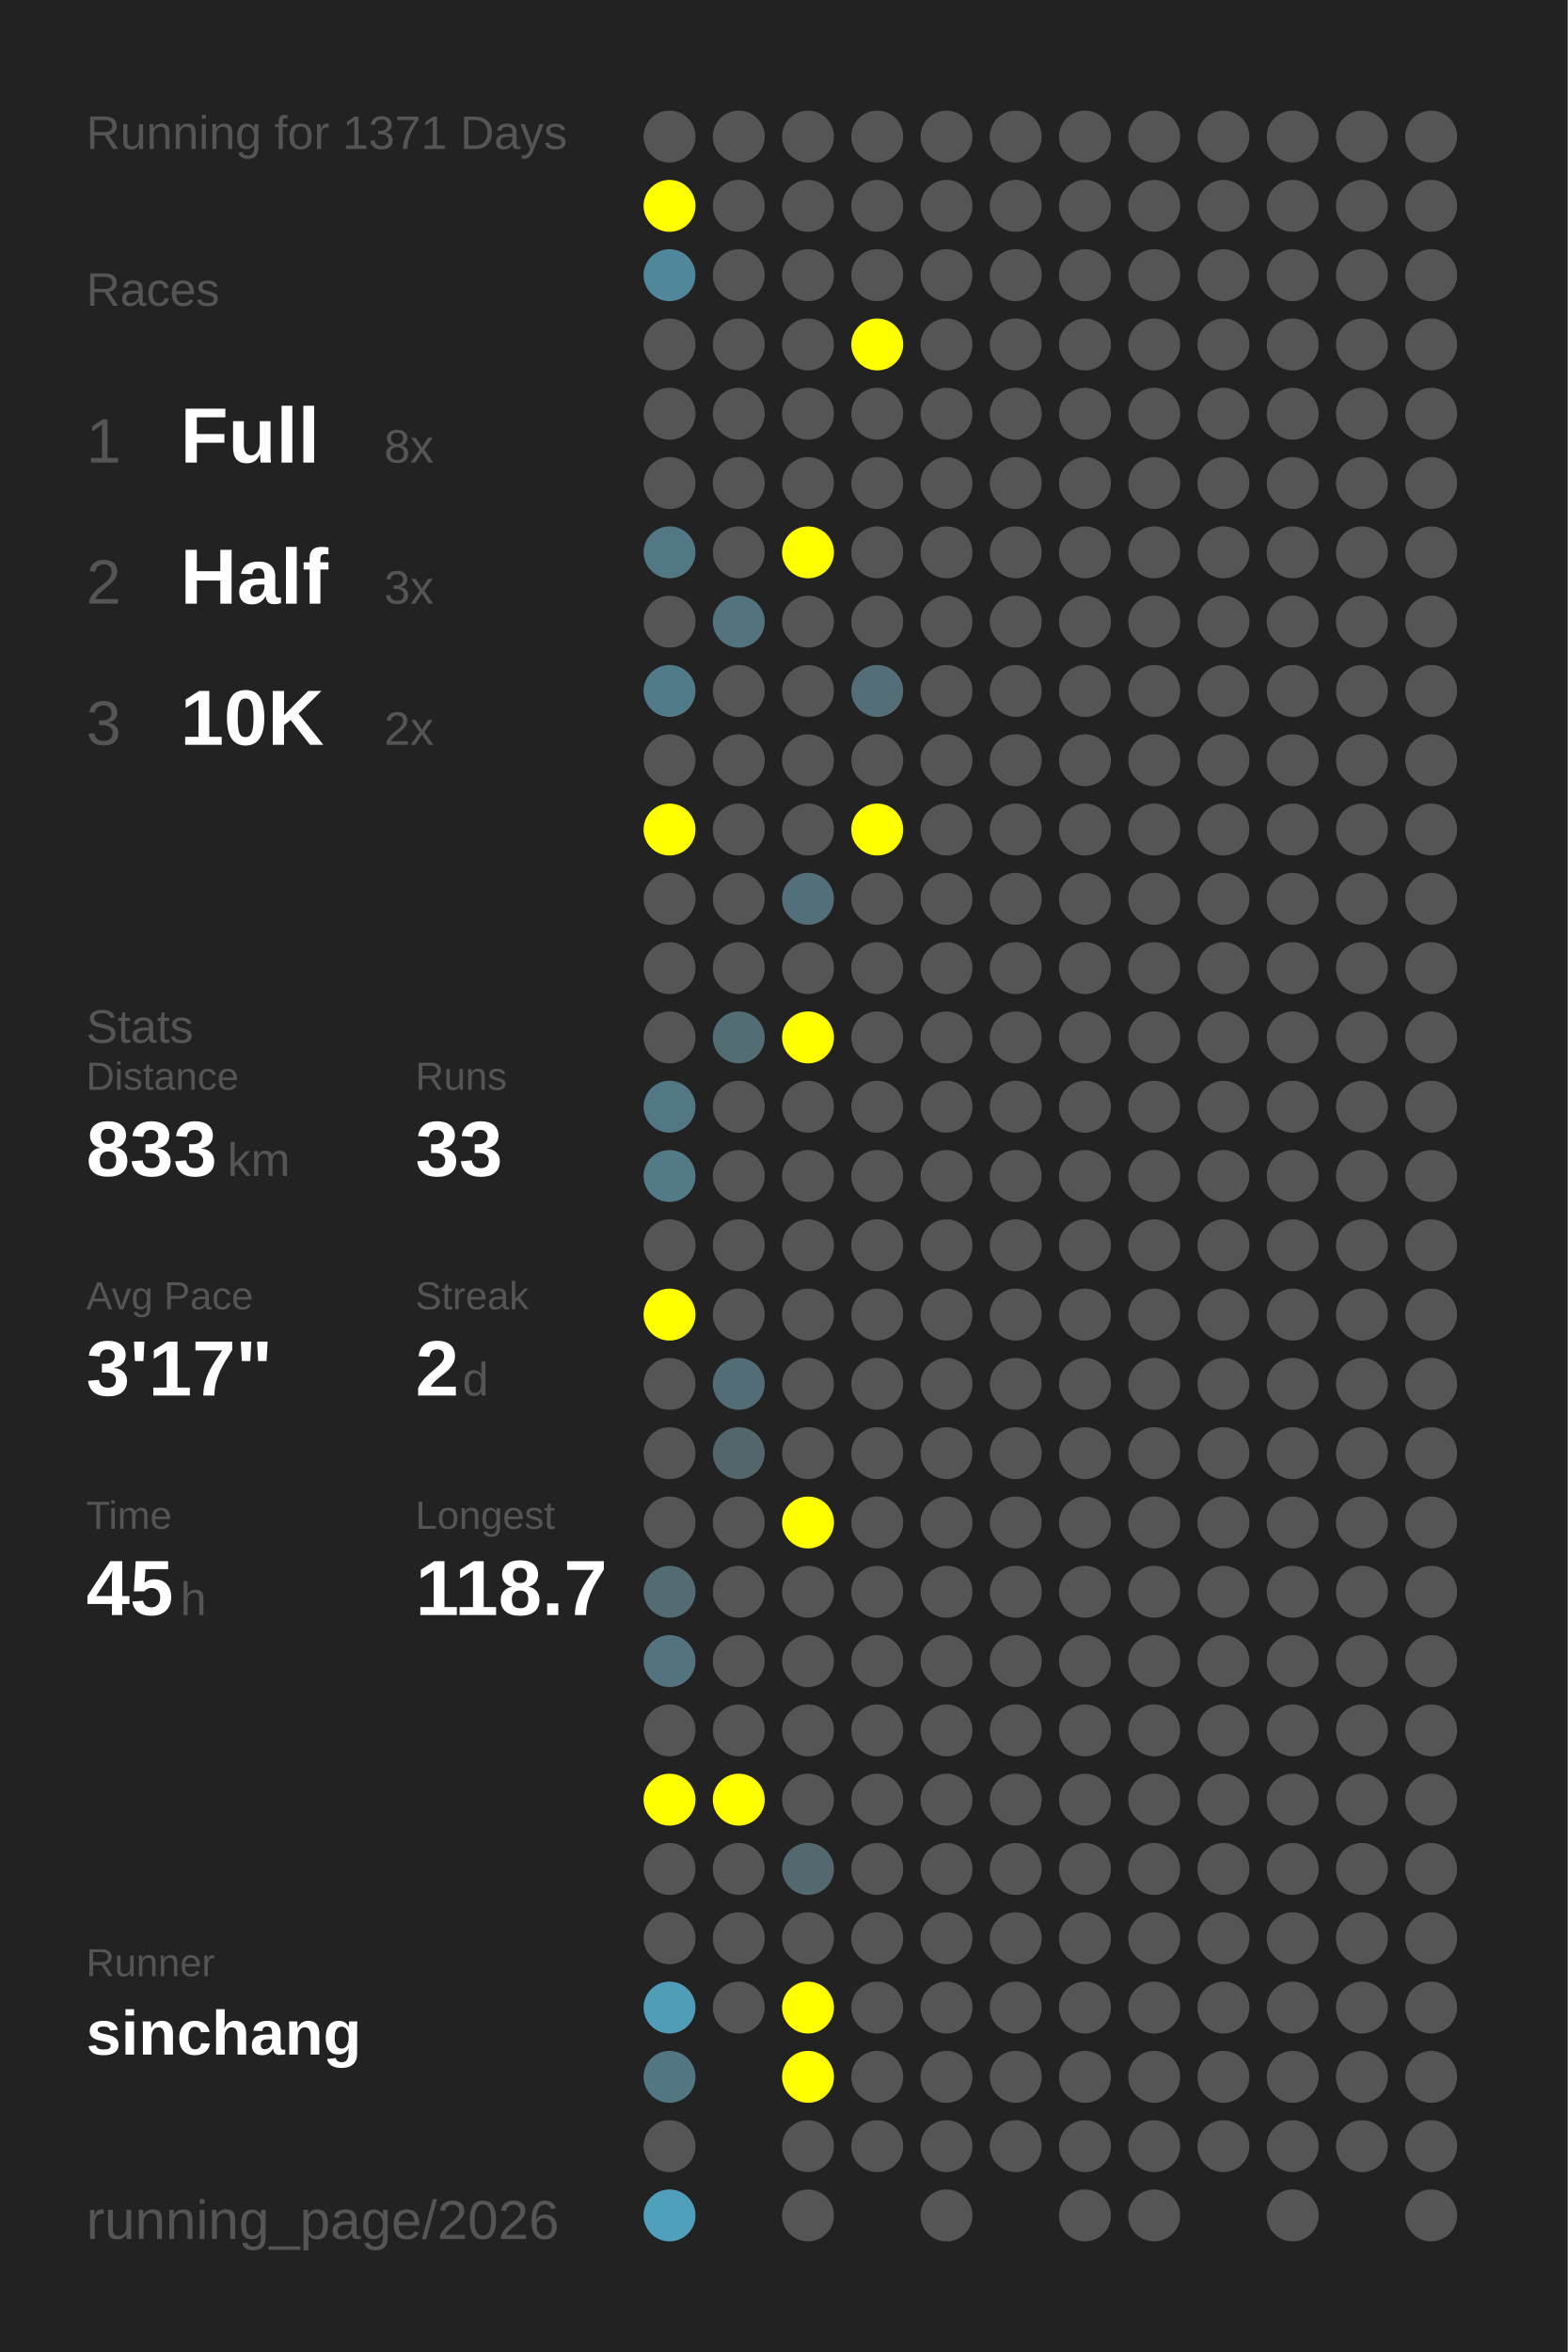
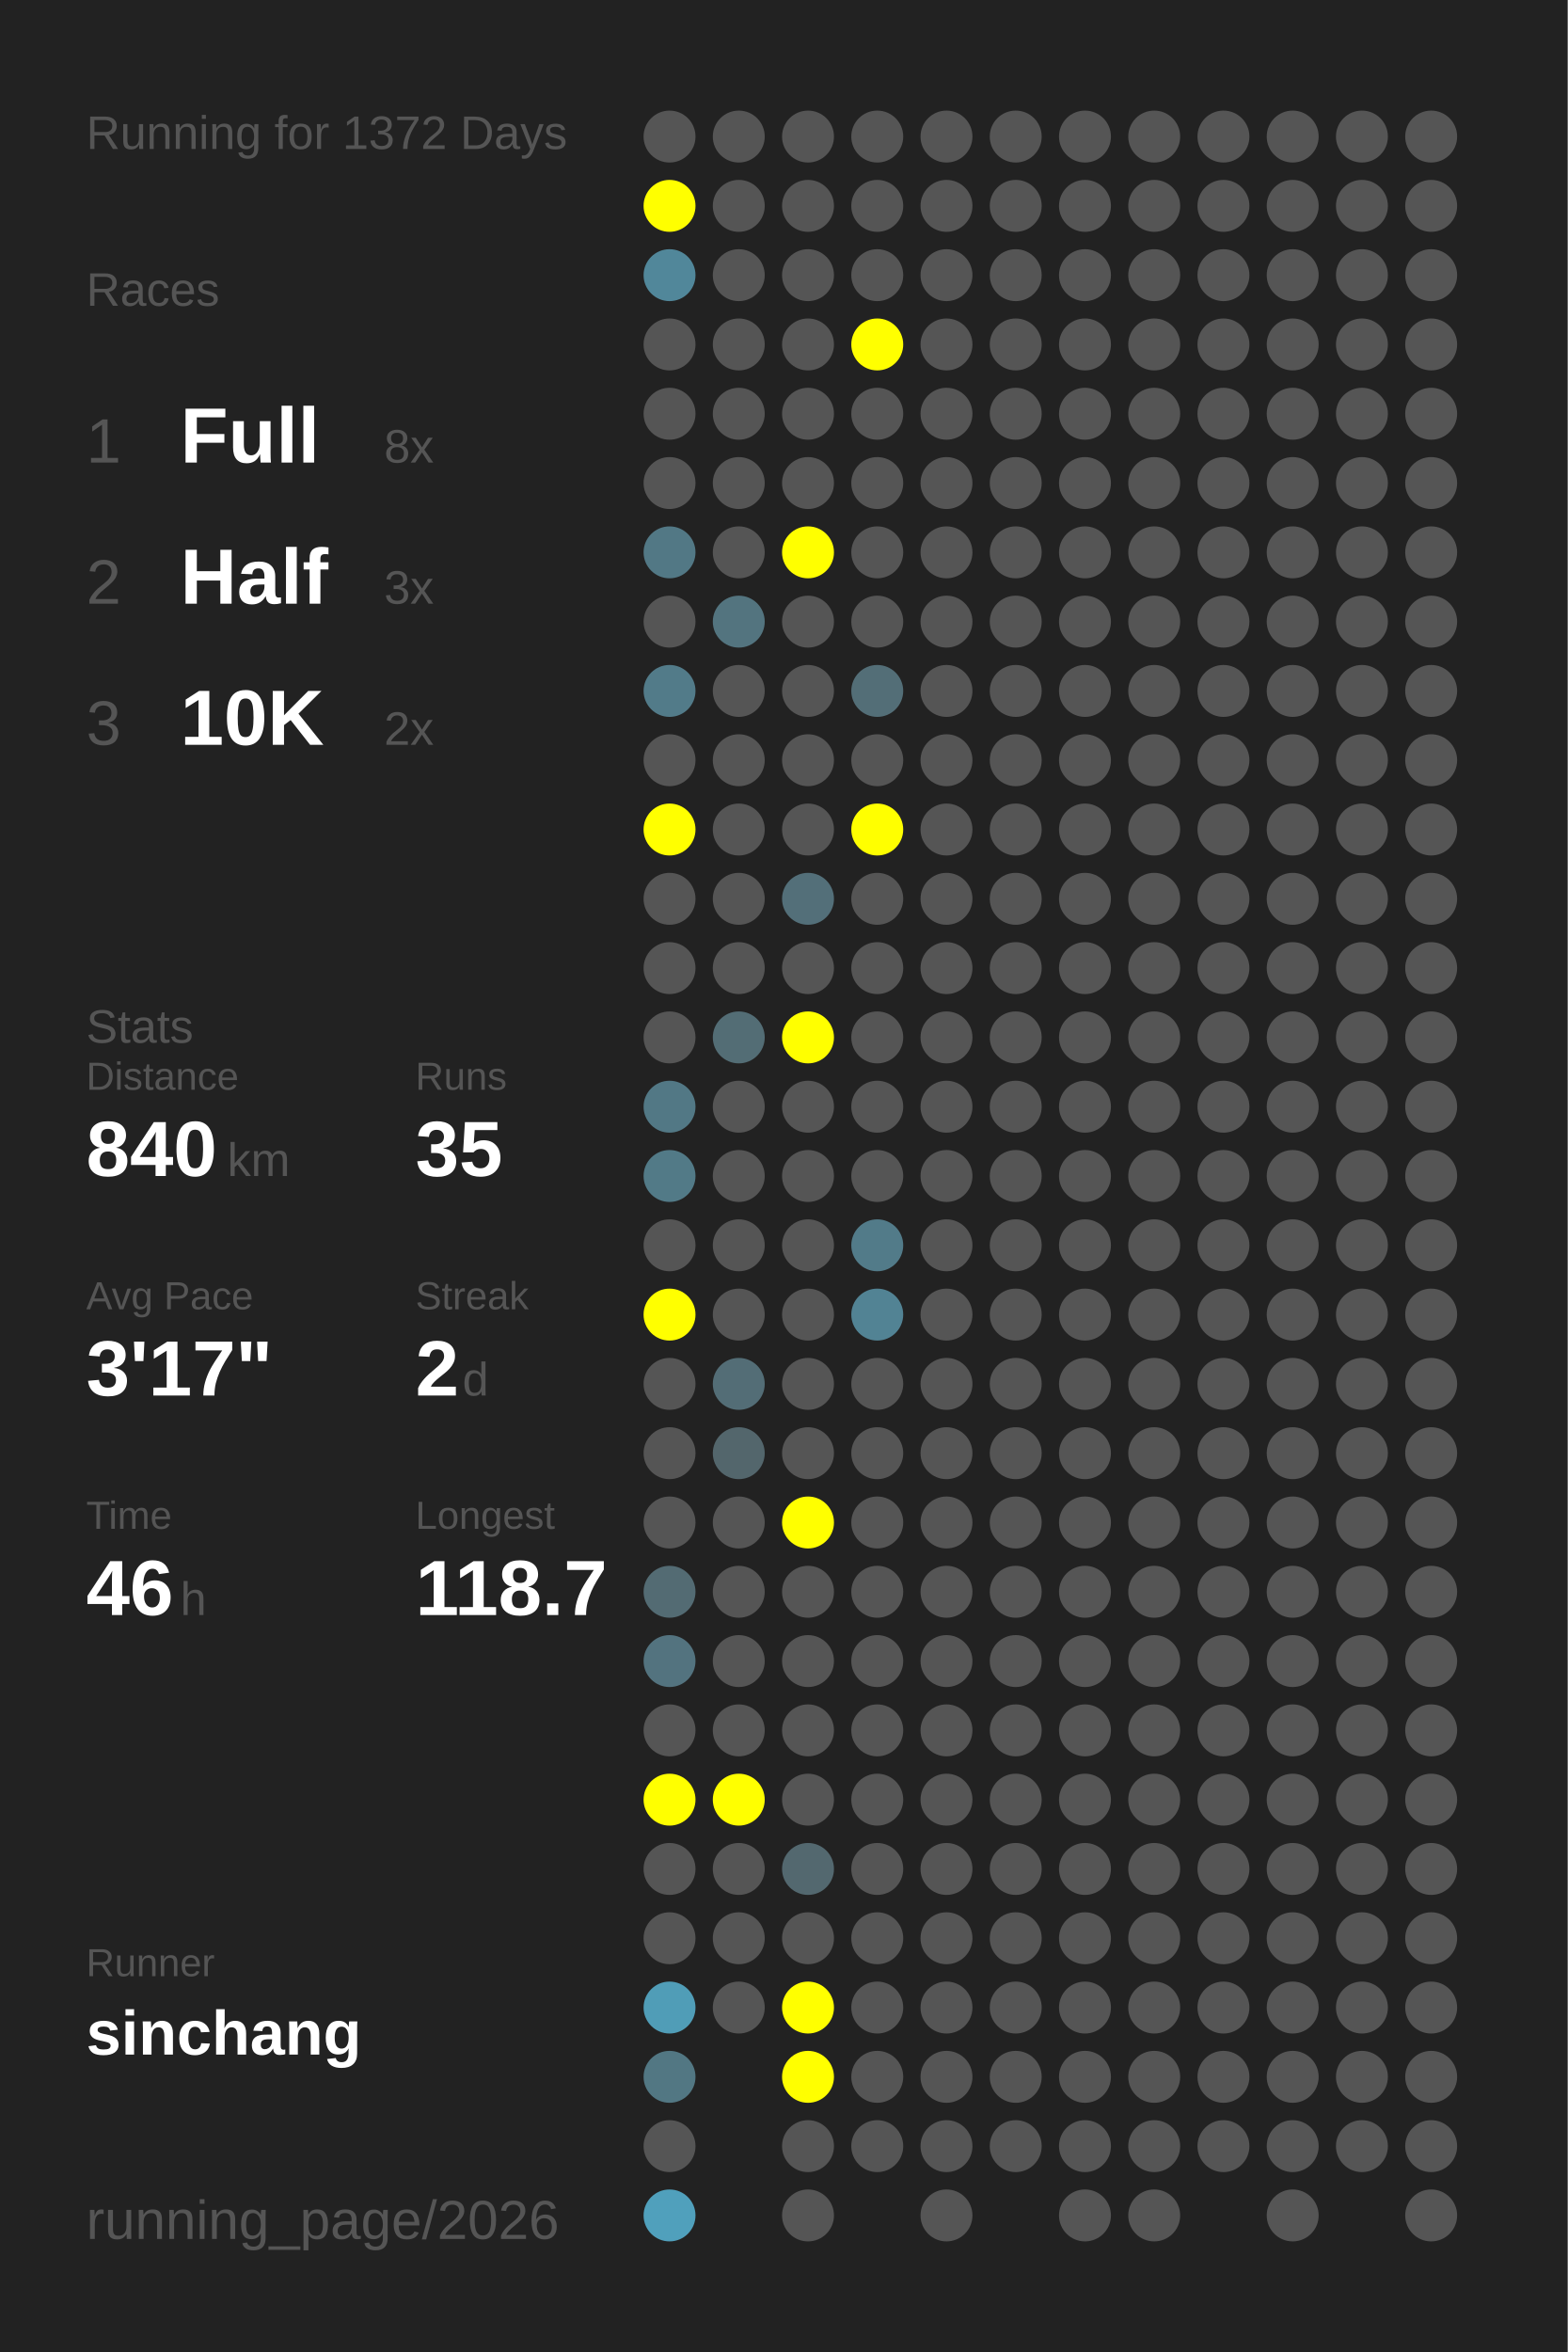
<svg xmlns="http://www.w3.org/2000/svg" baseProfile="full" height="300mm" version="1.1" viewBox="0,0,200,300" width="200mm">
  <defs />
  <rect fill="#222222" height="300" width="200" x="0" y="0" />
-   <text fill="#555555" style="font-size:6px; font-family:Arial;" x="11" y="19">Running for 1371 Days</text>
+   <text fill="#555555" style="font-size:6px; font-family:Arial;" x="11" y="19">Running for 1372 Days</text>
  <text fill="#555555" style="font-size:6px; font-family:Arial;" x="11" y="39">Races</text>
  <text fill="#555555" style="font-size:8px; font-family:Arial;" x="11" y="59">1</text>
  <text fill="#FFFFFF" style="font-size:10px; font-family:Arial; font-weight:bold;" x="23" y="59">Full</text>
  <text fill="#555555" style="font-size:6px; font-family:Arial;" x="49" y="59">8x</text>
  <text fill="#555555" style="font-size:8px; font-family:Arial;" x="11" y="77">2</text>
  <text fill="#FFFFFF" style="font-size:10px; font-family:Arial; font-weight:bold;" x="23" y="77">Half</text>
  <text fill="#555555" style="font-size:6px; font-family:Arial;" x="49" y="77">3x</text>
  <text fill="#555555" style="font-size:8px; font-family:Arial;" x="11" y="95">3</text>
  <text fill="#FFFFFF" style="font-size:10px; font-family:Arial; font-weight:bold;" x="23" y="95">10K</text>
  <text fill="#555555" style="font-size:6px; font-family:Arial;" x="49" y="95">2x</text>
  <text fill="#555555" style="font-size:6px; font-family:Arial;" x="11" y="133">Stats</text>
  <text fill="#555555" style="font-size:5px; font-family:Arial;" x="11" y="139">Distance</text>
-   <text fill="#FFFFFF" style="font-size:10px; font-family:Arial; font-weight:bold;" x="11" y="150">833</text>
+   <text fill="#FFFFFF" style="font-size:10px; font-family:Arial; font-weight:bold;" x="11" y="150">840</text>
  <text fill="#555555" style="font-size:6px; font-family:Arial;" x="29" y="150">km</text>
  <text fill="#555555" style="font-size:5px; font-family:Arial;" x="53" y="139">Runs</text>
-   <text fill="#FFFFFF" style="font-size:10px; font-family:Arial; font-weight:bold;" x="53" y="150">33</text>
+   <text fill="#FFFFFF" style="font-size:10px; font-family:Arial; font-weight:bold;" x="53" y="150">35</text>
  <text fill="#555555" style="font-size:5px; font-family:Arial;" x="11" y="167">Avg Pace</text>
  <text fill="#FFFFFF" style="font-size:10px; font-family:Arial; font-weight:bold;" x="11" y="178">3'17"</text>
  <text fill="#555555" style="font-size:5px; font-family:Arial;" x="53" y="167">Streak</text>
  <text fill="#FFFFFF" style="font-size:10px; font-family:Arial; font-weight:bold;" x="53" y="178">2</text>
  <text fill="#555555" style="font-size:6px; font-family:Arial;" x="59" y="178">d</text>
  <text fill="#555555" style="font-size:5px; font-family:Arial;" x="11" y="195">Time</text>
-   <text fill="#FFFFFF" style="font-size:10px; font-family:Arial; font-weight:bold;" x="11" y="206">45</text>
+   <text fill="#FFFFFF" style="font-size:10px; font-family:Arial; font-weight:bold;" x="11" y="206">46</text>
  <text fill="#555555" style="font-size:6px; font-family:Arial;" x="23" y="206">h</text>
  <text fill="#555555" style="font-size:5px; font-family:Arial;" x="53" y="195">Longest</text>
  <text fill="#FFFFFF" style="font-size:10px; font-family:Arial; font-weight:bold;" x="53" y="206">118.7</text>
  <text fill="#555555" style="font-size:5px; font-family:Arial;" x="11" y="252.065">Runner</text>
  <text fill="#FFFFFF" style="font-size:8px; font-family:Arial; font-weight:bold;" x="11" y="262.065">sinchang</text>
  <text fill="#555555" style="font-size:7px; font-family:Arial;" x="11" y="285.581">running_page/2026</text>
  <circle cx="85.417" cy="17.419" fill="#555555" r="3.312" />
  <circle cx="85.417" cy="26.258" fill="#FFFF00" r="3.312" />
  <circle cx="85.417" cy="35.097" fill="#51879a" r="3.312" />
  <circle cx="85.417" cy="43.935" fill="#555555" r="3.312" />
  <circle cx="85.417" cy="52.774" fill="#555555" r="3.312" />
  <circle cx="85.417" cy="61.613" fill="#555555" r="3.312" />
  <circle cx="85.417" cy="70.452" fill="#527885" r="3.312" />
  <circle cx="85.417" cy="79.29" fill="#555555" r="3.312" />
  <circle cx="85.417" cy="88.129" fill="#527b89" r="3.312" />
  <circle cx="85.417" cy="96.968" fill="#555555" r="3.312" />
  <circle cx="85.417" cy="105.806" fill="#FFFF00" r="3.312" />
  <circle cx="85.417" cy="114.645" fill="#555555" r="3.312" />
  <circle cx="85.417" cy="123.484" fill="#555555" r="3.312" />
  <circle cx="85.417" cy="132.323" fill="#555555" r="3.312" />
  <circle cx="85.417" cy="141.161" fill="#527885" r="3.312" />
  <circle cx="85.417" cy="150" fill="#527a87" r="3.312" />
  <circle cx="85.417" cy="158.839" fill="#555555" r="3.312" />
  <circle cx="85.417" cy="167.677" fill="#FFFF00" r="3.312" />
  <circle cx="85.417" cy="176.516" fill="#555555" r="3.312" />
  <circle cx="85.417" cy="185.355" fill="#555555" r="3.312" />
  <circle cx="85.417" cy="194.194" fill="#555555" r="3.312" />
  <circle cx="85.417" cy="203.032" fill="#536b73" r="3.312" />
  <circle cx="85.417" cy="211.871" fill="#53737f" r="3.312" />
  <circle cx="85.417" cy="220.71" fill="#555555" r="3.312" />
  <circle cx="85.417" cy="229.548" fill="#FFFF00" r="3.312" />
  <circle cx="85.417" cy="238.387" fill="#555555" r="3.312" />
  <circle cx="85.417" cy="247.226" fill="#555555" r="3.312" />
  <circle cx="85.417" cy="256.065" fill="#509db7" r="3.312" />
  <circle cx="85.417" cy="264.903" fill="#527783" r="3.312" />
  <circle cx="85.417" cy="273.742" fill="#555555" r="3.312" />
  <circle cx="85.417" cy="282.581" fill="#50a0bc" r="3.312" />
  <circle cx="94.25" cy="17.419" fill="#555555" r="3.312" />
  <circle cx="94.25" cy="26.258" fill="#555555" r="3.312" />
  <circle cx="94.25" cy="35.097" fill="#555555" r="3.312" />
  <circle cx="94.25" cy="43.935" fill="#555555" r="3.312" />
  <circle cx="94.25" cy="52.774" fill="#555555" r="3.312" />
  <circle cx="94.25" cy="61.613" fill="#555555" r="3.312" />
  <circle cx="94.25" cy="70.452" fill="#555555" r="3.312" />
  <circle cx="94.25" cy="79.29" fill="#53747f" r="3.312" />
  <circle cx="94.25" cy="88.129" fill="#555555" r="3.312" />
  <circle cx="94.25" cy="96.968" fill="#555555" r="3.312" />
  <circle cx="94.25" cy="105.806" fill="#555555" r="3.312" />
  <circle cx="94.25" cy="114.645" fill="#555555" r="3.312" />
  <circle cx="94.25" cy="123.484" fill="#555555" r="3.312" />
  <circle cx="94.25" cy="132.323" fill="#536d75" r="3.312" />
  <circle cx="94.25" cy="141.161" fill="#555555" r="3.312" />
  <circle cx="94.25" cy="150" fill="#555555" r="3.312" />
  <circle cx="94.25" cy="158.839" fill="#555555" r="3.312" />
  <circle cx="94.25" cy="167.677" fill="#555555" r="3.312" />
  <circle cx="94.25" cy="176.516" fill="#536d76" r="3.312" />
  <circle cx="94.25" cy="185.355" fill="#53666c" r="3.312" />
  <circle cx="94.25" cy="194.194" fill="#555555" r="3.312" />
  <circle cx="94.25" cy="203.032" fill="#555555" r="3.312" />
  <circle cx="94.25" cy="211.871" fill="#555555" r="3.312" />
  <circle cx="94.25" cy="220.71" fill="#555555" r="3.312" />
  <circle cx="94.25" cy="229.548" fill="#FFFF00" r="3.312" />
  <circle cx="94.25" cy="238.387" fill="#555555" r="3.312" />
  <circle cx="94.25" cy="247.226" fill="#555555" r="3.312" />
  <circle cx="94.25" cy="256.065" fill="#555555" r="3.312" />
  <circle cx="103.083" cy="17.419" fill="#555555" r="3.312" />
  <circle cx="103.083" cy="26.258" fill="#555555" r="3.312" />
  <circle cx="103.083" cy="35.097" fill="#555555" r="3.312" />
  <circle cx="103.083" cy="43.935" fill="#555555" r="3.312" />
  <circle cx="103.083" cy="52.774" fill="#555555" r="3.312" />
  <circle cx="103.083" cy="61.613" fill="#555555" r="3.312" />
  <circle cx="103.083" cy="70.452" fill="#FFFF00" r="3.312" />
  <circle cx="103.083" cy="79.29" fill="#555555" r="3.312" />
  <circle cx="103.083" cy="88.129" fill="#555555" r="3.312" />
  <circle cx="103.083" cy="96.968" fill="#555555" r="3.312" />
  <circle cx="103.083" cy="105.806" fill="#555555" r="3.312" />
  <circle cx="103.083" cy="114.645" fill="#536f79" r="3.312" />
  <circle cx="103.083" cy="123.484" fill="#555555" r="3.312" />
  <circle cx="103.083" cy="132.323" fill="#FFFF00" r="3.312" />
  <circle cx="103.083" cy="141.161" fill="#555555" r="3.312" />
  <circle cx="103.083" cy="150" fill="#555555" r="3.312" />
  <circle cx="103.083" cy="158.839" fill="#555555" r="3.312" />
  <circle cx="103.083" cy="167.677" fill="#555555" r="3.312" />
  <circle cx="103.083" cy="176.516" fill="#555555" r="3.312" />
  <circle cx="103.083" cy="185.355" fill="#555555" r="3.312" />
  <circle cx="103.083" cy="194.194" fill="#FFFF00" r="3.312" />
  <circle cx="103.083" cy="203.032" fill="#555555" r="3.312" />
  <circle cx="103.083" cy="211.871" fill="#555555" r="3.312" />
  <circle cx="103.083" cy="220.71" fill="#555555" r="3.312" />
  <circle cx="103.083" cy="229.548" fill="#555555" r="3.312" />
  <circle cx="103.083" cy="238.387" fill="#53686f" r="3.312" />
  <circle cx="103.083" cy="247.226" fill="#555555" r="3.312" />
  <circle cx="103.083" cy="256.065" fill="#FFFF00" r="3.312" />
  <circle cx="103.083" cy="264.903" fill="#FFFF00" r="3.312" />
  <circle cx="103.083" cy="273.742" fill="#555555" r="3.312" />
  <circle cx="103.083" cy="282.581" fill="#555555" r="3.312" />
  <circle cx="111.917" cy="17.419" fill="#555555" r="3.312" />
  <circle cx="111.917" cy="26.258" fill="#555555" r="3.312" />
  <circle cx="111.917" cy="35.097" fill="#555555" r="3.312" />
  <circle cx="111.917" cy="43.935" fill="#FFFF00" r="3.312" />
  <circle cx="111.917" cy="52.774" fill="#555555" r="3.312" />
  <circle cx="111.917" cy="61.613" fill="#555555" r="3.312" />
  <circle cx="111.917" cy="70.452" fill="#555555" r="3.312" />
  <circle cx="111.917" cy="79.29" fill="#555555" r="3.312" />
  <circle cx="111.917" cy="88.129" fill="#536e77" r="3.312" />
  <circle cx="111.917" cy="96.968" fill="#555555" r="3.312" />
  <circle cx="111.917" cy="105.806" fill="#FFFF00" r="3.312" />
  <circle cx="111.917" cy="114.645" fill="#555555" r="3.312" />
  <circle cx="111.917" cy="123.484" fill="#555555" r="3.312" />
  <circle cx="111.917" cy="132.323" fill="#555555" r="3.312" />
  <circle cx="111.917" cy="141.161" fill="#555555" r="3.312" />
  <circle cx="111.917" cy="150" fill="#555555" r="3.312" />
-   <circle cx="111.917" cy="158.839" fill="#555555" r="3.312" />
-   <circle cx="111.917" cy="167.677" fill="#555555" r="3.312" />
+   <circle cx="111.917" cy="158.839" fill="#527b89" r="3.312" />
+   <circle cx="111.917" cy="167.677" fill="#528394" r="3.312" />
  <circle cx="111.917" cy="176.516" fill="#555555" r="3.312" />
  <circle cx="111.917" cy="185.355" fill="#555555" r="3.312" />
  <circle cx="111.917" cy="194.194" fill="#555555" r="3.312" />
  <circle cx="111.917" cy="203.032" fill="#555555" r="3.312" />
  <circle cx="111.917" cy="211.871" fill="#555555" r="3.312" />
  <circle cx="111.917" cy="220.71" fill="#555555" r="3.312" />
  <circle cx="111.917" cy="229.548" fill="#555555" r="3.312" />
  <circle cx="111.917" cy="238.387" fill="#555555" r="3.312" />
  <circle cx="111.917" cy="247.226" fill="#555555" r="3.312" />
  <circle cx="111.917" cy="256.065" fill="#555555" r="3.312" />
  <circle cx="111.917" cy="264.903" fill="#555555" r="3.312" />
  <circle cx="111.917" cy="273.742" fill="#555555" r="3.312" />
  <circle cx="120.75" cy="17.419" fill="#555555" r="3.312" />
  <circle cx="120.75" cy="26.258" fill="#555555" r="3.312" />
  <circle cx="120.75" cy="35.097" fill="#555555" r="3.312" />
  <circle cx="120.75" cy="43.935" fill="#555555" r="3.312" />
  <circle cx="120.75" cy="52.774" fill="#555555" r="3.312" />
  <circle cx="120.75" cy="61.613" fill="#555555" r="3.312" />
  <circle cx="120.75" cy="70.452" fill="#555555" r="3.312" />
  <circle cx="120.75" cy="79.29" fill="#555555" r="3.312" />
  <circle cx="120.75" cy="88.129" fill="#555555" r="3.312" />
  <circle cx="120.75" cy="96.968" fill="#555555" r="3.312" />
  <circle cx="120.75" cy="105.806" fill="#555555" r="3.312" />
  <circle cx="120.75" cy="114.645" fill="#555555" r="3.312" />
  <circle cx="120.75" cy="123.484" fill="#555555" r="3.312" />
  <circle cx="120.75" cy="132.323" fill="#555555" r="3.312" />
  <circle cx="120.75" cy="141.161" fill="#555555" r="3.312" />
  <circle cx="120.75" cy="150" fill="#555555" r="3.312" />
  <circle cx="120.75" cy="158.839" fill="#555555" r="3.312" />
  <circle cx="120.75" cy="167.677" fill="#555555" r="3.312" />
  <circle cx="120.75" cy="176.516" fill="#555555" r="3.312" />
  <circle cx="120.75" cy="185.355" fill="#555555" r="3.312" />
  <circle cx="120.75" cy="194.194" fill="#555555" r="3.312" />
  <circle cx="120.75" cy="203.032" fill="#555555" r="3.312" />
  <circle cx="120.75" cy="211.871" fill="#555555" r="3.312" />
  <circle cx="120.75" cy="220.71" fill="#555555" r="3.312" />
  <circle cx="120.75" cy="229.548" fill="#555555" r="3.312" />
  <circle cx="120.75" cy="238.387" fill="#555555" r="3.312" />
  <circle cx="120.75" cy="247.226" fill="#555555" r="3.312" />
  <circle cx="120.75" cy="256.065" fill="#555555" r="3.312" />
  <circle cx="120.75" cy="264.903" fill="#555555" r="3.312" />
  <circle cx="120.75" cy="273.742" fill="#555555" r="3.312" />
  <circle cx="120.75" cy="282.581" fill="#555555" r="3.312" />
  <circle cx="129.583" cy="17.419" fill="#555555" r="3.312" />
  <circle cx="129.583" cy="26.258" fill="#555555" r="3.312" />
  <circle cx="129.583" cy="35.097" fill="#555555" r="3.312" />
  <circle cx="129.583" cy="43.935" fill="#555555" r="3.312" />
  <circle cx="129.583" cy="52.774" fill="#555555" r="3.312" />
  <circle cx="129.583" cy="61.613" fill="#555555" r="3.312" />
  <circle cx="129.583" cy="70.452" fill="#555555" r="3.312" />
  <circle cx="129.583" cy="79.29" fill="#555555" r="3.312" />
  <circle cx="129.583" cy="88.129" fill="#555555" r="3.312" />
  <circle cx="129.583" cy="96.968" fill="#555555" r="3.312" />
  <circle cx="129.583" cy="105.806" fill="#555555" r="3.312" />
  <circle cx="129.583" cy="114.645" fill="#555555" r="3.312" />
  <circle cx="129.583" cy="123.484" fill="#555555" r="3.312" />
  <circle cx="129.583" cy="132.323" fill="#555555" r="3.312" />
  <circle cx="129.583" cy="141.161" fill="#555555" r="3.312" />
  <circle cx="129.583" cy="150" fill="#555555" r="3.312" />
  <circle cx="129.583" cy="158.839" fill="#555555" r="3.312" />
  <circle cx="129.583" cy="167.677" fill="#555555" r="3.312" />
  <circle cx="129.583" cy="176.516" fill="#555555" r="3.312" />
  <circle cx="129.583" cy="185.355" fill="#555555" r="3.312" />
  <circle cx="129.583" cy="194.194" fill="#555555" r="3.312" />
  <circle cx="129.583" cy="203.032" fill="#555555" r="3.312" />
  <circle cx="129.583" cy="211.871" fill="#555555" r="3.312" />
  <circle cx="129.583" cy="220.71" fill="#555555" r="3.312" />
  <circle cx="129.583" cy="229.548" fill="#555555" r="3.312" />
  <circle cx="129.583" cy="238.387" fill="#555555" r="3.312" />
  <circle cx="129.583" cy="247.226" fill="#555555" r="3.312" />
  <circle cx="129.583" cy="256.065" fill="#555555" r="3.312" />
  <circle cx="129.583" cy="264.903" fill="#555555" r="3.312" />
  <circle cx="129.583" cy="273.742" fill="#555555" r="3.312" />
  <circle cx="138.417" cy="17.419" fill="#555555" r="3.312" />
  <circle cx="138.417" cy="26.258" fill="#555555" r="3.312" />
  <circle cx="138.417" cy="35.097" fill="#555555" r="3.312" />
  <circle cx="138.417" cy="43.935" fill="#555555" r="3.312" />
  <circle cx="138.417" cy="52.774" fill="#555555" r="3.312" />
  <circle cx="138.417" cy="61.613" fill="#555555" r="3.312" />
  <circle cx="138.417" cy="70.452" fill="#555555" r="3.312" />
  <circle cx="138.417" cy="79.29" fill="#555555" r="3.312" />
  <circle cx="138.417" cy="88.129" fill="#555555" r="3.312" />
  <circle cx="138.417" cy="96.968" fill="#555555" r="3.312" />
  <circle cx="138.417" cy="105.806" fill="#555555" r="3.312" />
  <circle cx="138.417" cy="114.645" fill="#555555" r="3.312" />
  <circle cx="138.417" cy="123.484" fill="#555555" r="3.312" />
  <circle cx="138.417" cy="132.323" fill="#555555" r="3.312" />
  <circle cx="138.417" cy="141.161" fill="#555555" r="3.312" />
  <circle cx="138.417" cy="150" fill="#555555" r="3.312" />
  <circle cx="138.417" cy="158.839" fill="#555555" r="3.312" />
  <circle cx="138.417" cy="167.677" fill="#555555" r="3.312" />
  <circle cx="138.417" cy="176.516" fill="#555555" r="3.312" />
  <circle cx="138.417" cy="185.355" fill="#555555" r="3.312" />
  <circle cx="138.417" cy="194.194" fill="#555555" r="3.312" />
  <circle cx="138.417" cy="203.032" fill="#555555" r="3.312" />
  <circle cx="138.417" cy="211.871" fill="#555555" r="3.312" />
  <circle cx="138.417" cy="220.71" fill="#555555" r="3.312" />
  <circle cx="138.417" cy="229.548" fill="#555555" r="3.312" />
  <circle cx="138.417" cy="238.387" fill="#555555" r="3.312" />
  <circle cx="138.417" cy="247.226" fill="#555555" r="3.312" />
  <circle cx="138.417" cy="256.065" fill="#555555" r="3.312" />
  <circle cx="138.417" cy="264.903" fill="#555555" r="3.312" />
  <circle cx="138.417" cy="273.742" fill="#555555" r="3.312" />
  <circle cx="138.417" cy="282.581" fill="#555555" r="3.312" />
  <circle cx="147.25" cy="17.419" fill="#555555" r="3.312" />
  <circle cx="147.25" cy="26.258" fill="#555555" r="3.312" />
  <circle cx="147.25" cy="35.097" fill="#555555" r="3.312" />
  <circle cx="147.25" cy="43.935" fill="#555555" r="3.312" />
  <circle cx="147.25" cy="52.774" fill="#555555" r="3.312" />
  <circle cx="147.25" cy="61.613" fill="#555555" r="3.312" />
  <circle cx="147.25" cy="70.452" fill="#555555" r="3.312" />
  <circle cx="147.25" cy="79.29" fill="#555555" r="3.312" />
  <circle cx="147.25" cy="88.129" fill="#555555" r="3.312" />
  <circle cx="147.25" cy="96.968" fill="#555555" r="3.312" />
  <circle cx="147.25" cy="105.806" fill="#555555" r="3.312" />
  <circle cx="147.25" cy="114.645" fill="#555555" r="3.312" />
  <circle cx="147.25" cy="123.484" fill="#555555" r="3.312" />
  <circle cx="147.25" cy="132.323" fill="#555555" r="3.312" />
  <circle cx="147.25" cy="141.161" fill="#555555" r="3.312" />
  <circle cx="147.25" cy="150" fill="#555555" r="3.312" />
  <circle cx="147.25" cy="158.839" fill="#555555" r="3.312" />
  <circle cx="147.25" cy="167.677" fill="#555555" r="3.312" />
  <circle cx="147.25" cy="176.516" fill="#555555" r="3.312" />
  <circle cx="147.25" cy="185.355" fill="#555555" r="3.312" />
  <circle cx="147.25" cy="194.194" fill="#555555" r="3.312" />
  <circle cx="147.25" cy="203.032" fill="#555555" r="3.312" />
  <circle cx="147.25" cy="211.871" fill="#555555" r="3.312" />
  <circle cx="147.25" cy="220.71" fill="#555555" r="3.312" />
  <circle cx="147.25" cy="229.548" fill="#555555" r="3.312" />
  <circle cx="147.25" cy="238.387" fill="#555555" r="3.312" />
  <circle cx="147.25" cy="247.226" fill="#555555" r="3.312" />
  <circle cx="147.25" cy="256.065" fill="#555555" r="3.312" />
  <circle cx="147.25" cy="264.903" fill="#555555" r="3.312" />
  <circle cx="147.25" cy="273.742" fill="#555555" r="3.312" />
  <circle cx="147.25" cy="282.581" fill="#555555" r="3.312" />
  <circle cx="156.083" cy="17.419" fill="#555555" r="3.312" />
  <circle cx="156.083" cy="26.258" fill="#555555" r="3.312" />
  <circle cx="156.083" cy="35.097" fill="#555555" r="3.312" />
  <circle cx="156.083" cy="43.935" fill="#555555" r="3.312" />
  <circle cx="156.083" cy="52.774" fill="#555555" r="3.312" />
  <circle cx="156.083" cy="61.613" fill="#555555" r="3.312" />
  <circle cx="156.083" cy="70.452" fill="#555555" r="3.312" />
  <circle cx="156.083" cy="79.29" fill="#555555" r="3.312" />
  <circle cx="156.083" cy="88.129" fill="#555555" r="3.312" />
  <circle cx="156.083" cy="96.968" fill="#555555" r="3.312" />
  <circle cx="156.083" cy="105.806" fill="#555555" r="3.312" />
  <circle cx="156.083" cy="114.645" fill="#555555" r="3.312" />
  <circle cx="156.083" cy="123.484" fill="#555555" r="3.312" />
  <circle cx="156.083" cy="132.323" fill="#555555" r="3.312" />
  <circle cx="156.083" cy="141.161" fill="#555555" r="3.312" />
  <circle cx="156.083" cy="150" fill="#555555" r="3.312" />
  <circle cx="156.083" cy="158.839" fill="#555555" r="3.312" />
  <circle cx="156.083" cy="167.677" fill="#555555" r="3.312" />
  <circle cx="156.083" cy="176.516" fill="#555555" r="3.312" />
  <circle cx="156.083" cy="185.355" fill="#555555" r="3.312" />
  <circle cx="156.083" cy="194.194" fill="#555555" r="3.312" />
  <circle cx="156.083" cy="203.032" fill="#555555" r="3.312" />
  <circle cx="156.083" cy="211.871" fill="#555555" r="3.312" />
  <circle cx="156.083" cy="220.71" fill="#555555" r="3.312" />
  <circle cx="156.083" cy="229.548" fill="#555555" r="3.312" />
  <circle cx="156.083" cy="238.387" fill="#555555" r="3.312" />
  <circle cx="156.083" cy="247.226" fill="#555555" r="3.312" />
  <circle cx="156.083" cy="256.065" fill="#555555" r="3.312" />
  <circle cx="156.083" cy="264.903" fill="#555555" r="3.312" />
  <circle cx="156.083" cy="273.742" fill="#555555" r="3.312" />
  <circle cx="164.917" cy="17.419" fill="#555555" r="3.312" />
  <circle cx="164.917" cy="26.258" fill="#555555" r="3.312" />
  <circle cx="164.917" cy="35.097" fill="#555555" r="3.312" />
  <circle cx="164.917" cy="43.935" fill="#555555" r="3.312" />
  <circle cx="164.917" cy="52.774" fill="#555555" r="3.312" />
  <circle cx="164.917" cy="61.613" fill="#555555" r="3.312" />
  <circle cx="164.917" cy="70.452" fill="#555555" r="3.312" />
  <circle cx="164.917" cy="79.29" fill="#555555" r="3.312" />
  <circle cx="164.917" cy="88.129" fill="#555555" r="3.312" />
  <circle cx="164.917" cy="96.968" fill="#555555" r="3.312" />
  <circle cx="164.917" cy="105.806" fill="#555555" r="3.312" />
  <circle cx="164.917" cy="114.645" fill="#555555" r="3.312" />
  <circle cx="164.917" cy="123.484" fill="#555555" r="3.312" />
  <circle cx="164.917" cy="132.323" fill="#555555" r="3.312" />
  <circle cx="164.917" cy="141.161" fill="#555555" r="3.312" />
  <circle cx="164.917" cy="150" fill="#555555" r="3.312" />
  <circle cx="164.917" cy="158.839" fill="#555555" r="3.312" />
  <circle cx="164.917" cy="167.677" fill="#555555" r="3.312" />
  <circle cx="164.917" cy="176.516" fill="#555555" r="3.312" />
  <circle cx="164.917" cy="185.355" fill="#555555" r="3.312" />
  <circle cx="164.917" cy="194.194" fill="#555555" r="3.312" />
  <circle cx="164.917" cy="203.032" fill="#555555" r="3.312" />
  <circle cx="164.917" cy="211.871" fill="#555555" r="3.312" />
  <circle cx="164.917" cy="220.71" fill="#555555" r="3.312" />
  <circle cx="164.917" cy="229.548" fill="#555555" r="3.312" />
  <circle cx="164.917" cy="238.387" fill="#555555" r="3.312" />
  <circle cx="164.917" cy="247.226" fill="#555555" r="3.312" />
  <circle cx="164.917" cy="256.065" fill="#555555" r="3.312" />
  <circle cx="164.917" cy="264.903" fill="#555555" r="3.312" />
  <circle cx="164.917" cy="273.742" fill="#555555" r="3.312" />
  <circle cx="164.917" cy="282.581" fill="#555555" r="3.312" />
  <circle cx="173.75" cy="17.419" fill="#555555" r="3.312" />
  <circle cx="173.75" cy="26.258" fill="#555555" r="3.312" />
  <circle cx="173.75" cy="35.097" fill="#555555" r="3.312" />
  <circle cx="173.75" cy="43.935" fill="#555555" r="3.312" />
  <circle cx="173.75" cy="52.774" fill="#555555" r="3.312" />
  <circle cx="173.75" cy="61.613" fill="#555555" r="3.312" />
  <circle cx="173.75" cy="70.452" fill="#555555" r="3.312" />
  <circle cx="173.75" cy="79.29" fill="#555555" r="3.312" />
  <circle cx="173.75" cy="88.129" fill="#555555" r="3.312" />
  <circle cx="173.75" cy="96.968" fill="#555555" r="3.312" />
  <circle cx="173.75" cy="105.806" fill="#555555" r="3.312" />
  <circle cx="173.75" cy="114.645" fill="#555555" r="3.312" />
  <circle cx="173.75" cy="123.484" fill="#555555" r="3.312" />
  <circle cx="173.75" cy="132.323" fill="#555555" r="3.312" />
  <circle cx="173.75" cy="141.161" fill="#555555" r="3.312" />
  <circle cx="173.75" cy="150" fill="#555555" r="3.312" />
  <circle cx="173.75" cy="158.839" fill="#555555" r="3.312" />
  <circle cx="173.75" cy="167.677" fill="#555555" r="3.312" />
  <circle cx="173.75" cy="176.516" fill="#555555" r="3.312" />
  <circle cx="173.75" cy="185.355" fill="#555555" r="3.312" />
  <circle cx="173.75" cy="194.194" fill="#555555" r="3.312" />
  <circle cx="173.75" cy="203.032" fill="#555555" r="3.312" />
  <circle cx="173.75" cy="211.871" fill="#555555" r="3.312" />
  <circle cx="173.75" cy="220.71" fill="#555555" r="3.312" />
  <circle cx="173.75" cy="229.548" fill="#555555" r="3.312" />
  <circle cx="173.75" cy="238.387" fill="#555555" r="3.312" />
  <circle cx="173.75" cy="247.226" fill="#555555" r="3.312" />
  <circle cx="173.75" cy="256.065" fill="#555555" r="3.312" />
  <circle cx="173.75" cy="264.903" fill="#555555" r="3.312" />
  <circle cx="173.75" cy="273.742" fill="#555555" r="3.312" />
  <circle cx="182.583" cy="17.419" fill="#555555" r="3.312" />
  <circle cx="182.583" cy="26.258" fill="#555555" r="3.312" />
  <circle cx="182.583" cy="35.097" fill="#555555" r="3.312" />
  <circle cx="182.583" cy="43.935" fill="#555555" r="3.312" />
  <circle cx="182.583" cy="52.774" fill="#555555" r="3.312" />
  <circle cx="182.583" cy="61.613" fill="#555555" r="3.312" />
  <circle cx="182.583" cy="70.452" fill="#555555" r="3.312" />
  <circle cx="182.583" cy="79.29" fill="#555555" r="3.312" />
  <circle cx="182.583" cy="88.129" fill="#555555" r="3.312" />
  <circle cx="182.583" cy="96.968" fill="#555555" r="3.312" />
  <circle cx="182.583" cy="105.806" fill="#555555" r="3.312" />
  <circle cx="182.583" cy="114.645" fill="#555555" r="3.312" />
  <circle cx="182.583" cy="123.484" fill="#555555" r="3.312" />
  <circle cx="182.583" cy="132.323" fill="#555555" r="3.312" />
  <circle cx="182.583" cy="141.161" fill="#555555" r="3.312" />
  <circle cx="182.583" cy="150" fill="#555555" r="3.312" />
  <circle cx="182.583" cy="158.839" fill="#555555" r="3.312" />
  <circle cx="182.583" cy="167.677" fill="#555555" r="3.312" />
  <circle cx="182.583" cy="176.516" fill="#555555" r="3.312" />
  <circle cx="182.583" cy="185.355" fill="#555555" r="3.312" />
  <circle cx="182.583" cy="194.194" fill="#555555" r="3.312" />
  <circle cx="182.583" cy="203.032" fill="#555555" r="3.312" />
  <circle cx="182.583" cy="211.871" fill="#555555" r="3.312" />
  <circle cx="182.583" cy="220.71" fill="#555555" r="3.312" />
  <circle cx="182.583" cy="229.548" fill="#555555" r="3.312" />
  <circle cx="182.583" cy="238.387" fill="#555555" r="3.312" />
  <circle cx="182.583" cy="247.226" fill="#555555" r="3.312" />
  <circle cx="182.583" cy="256.065" fill="#555555" r="3.312" />
  <circle cx="182.583" cy="264.903" fill="#555555" r="3.312" />
  <circle cx="182.583" cy="273.742" fill="#555555" r="3.312" />
  <circle cx="182.583" cy="282.581" fill="#555555" r="3.312" />
</svg>
